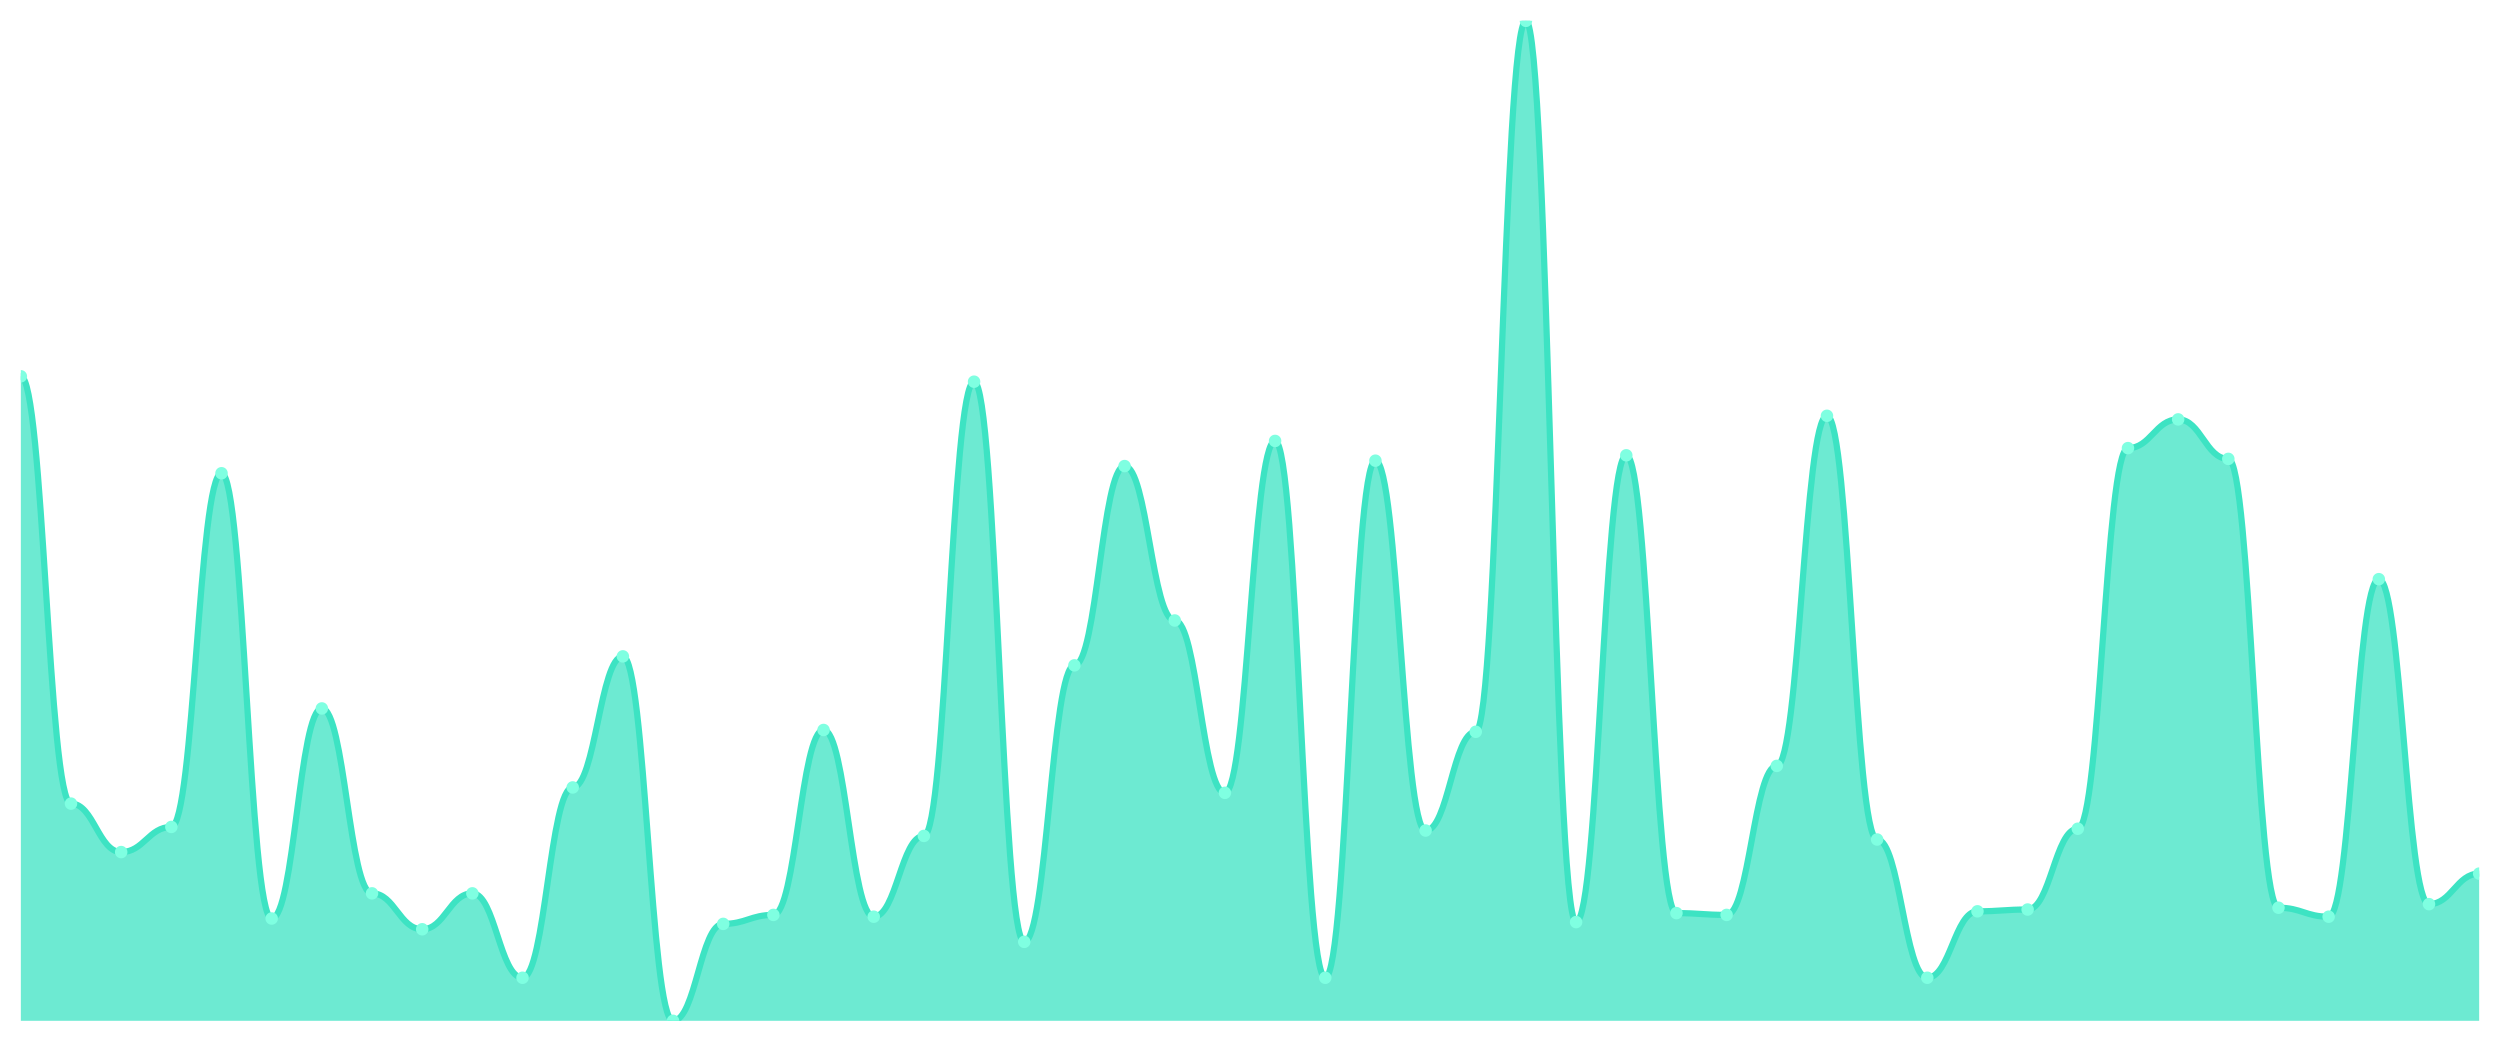
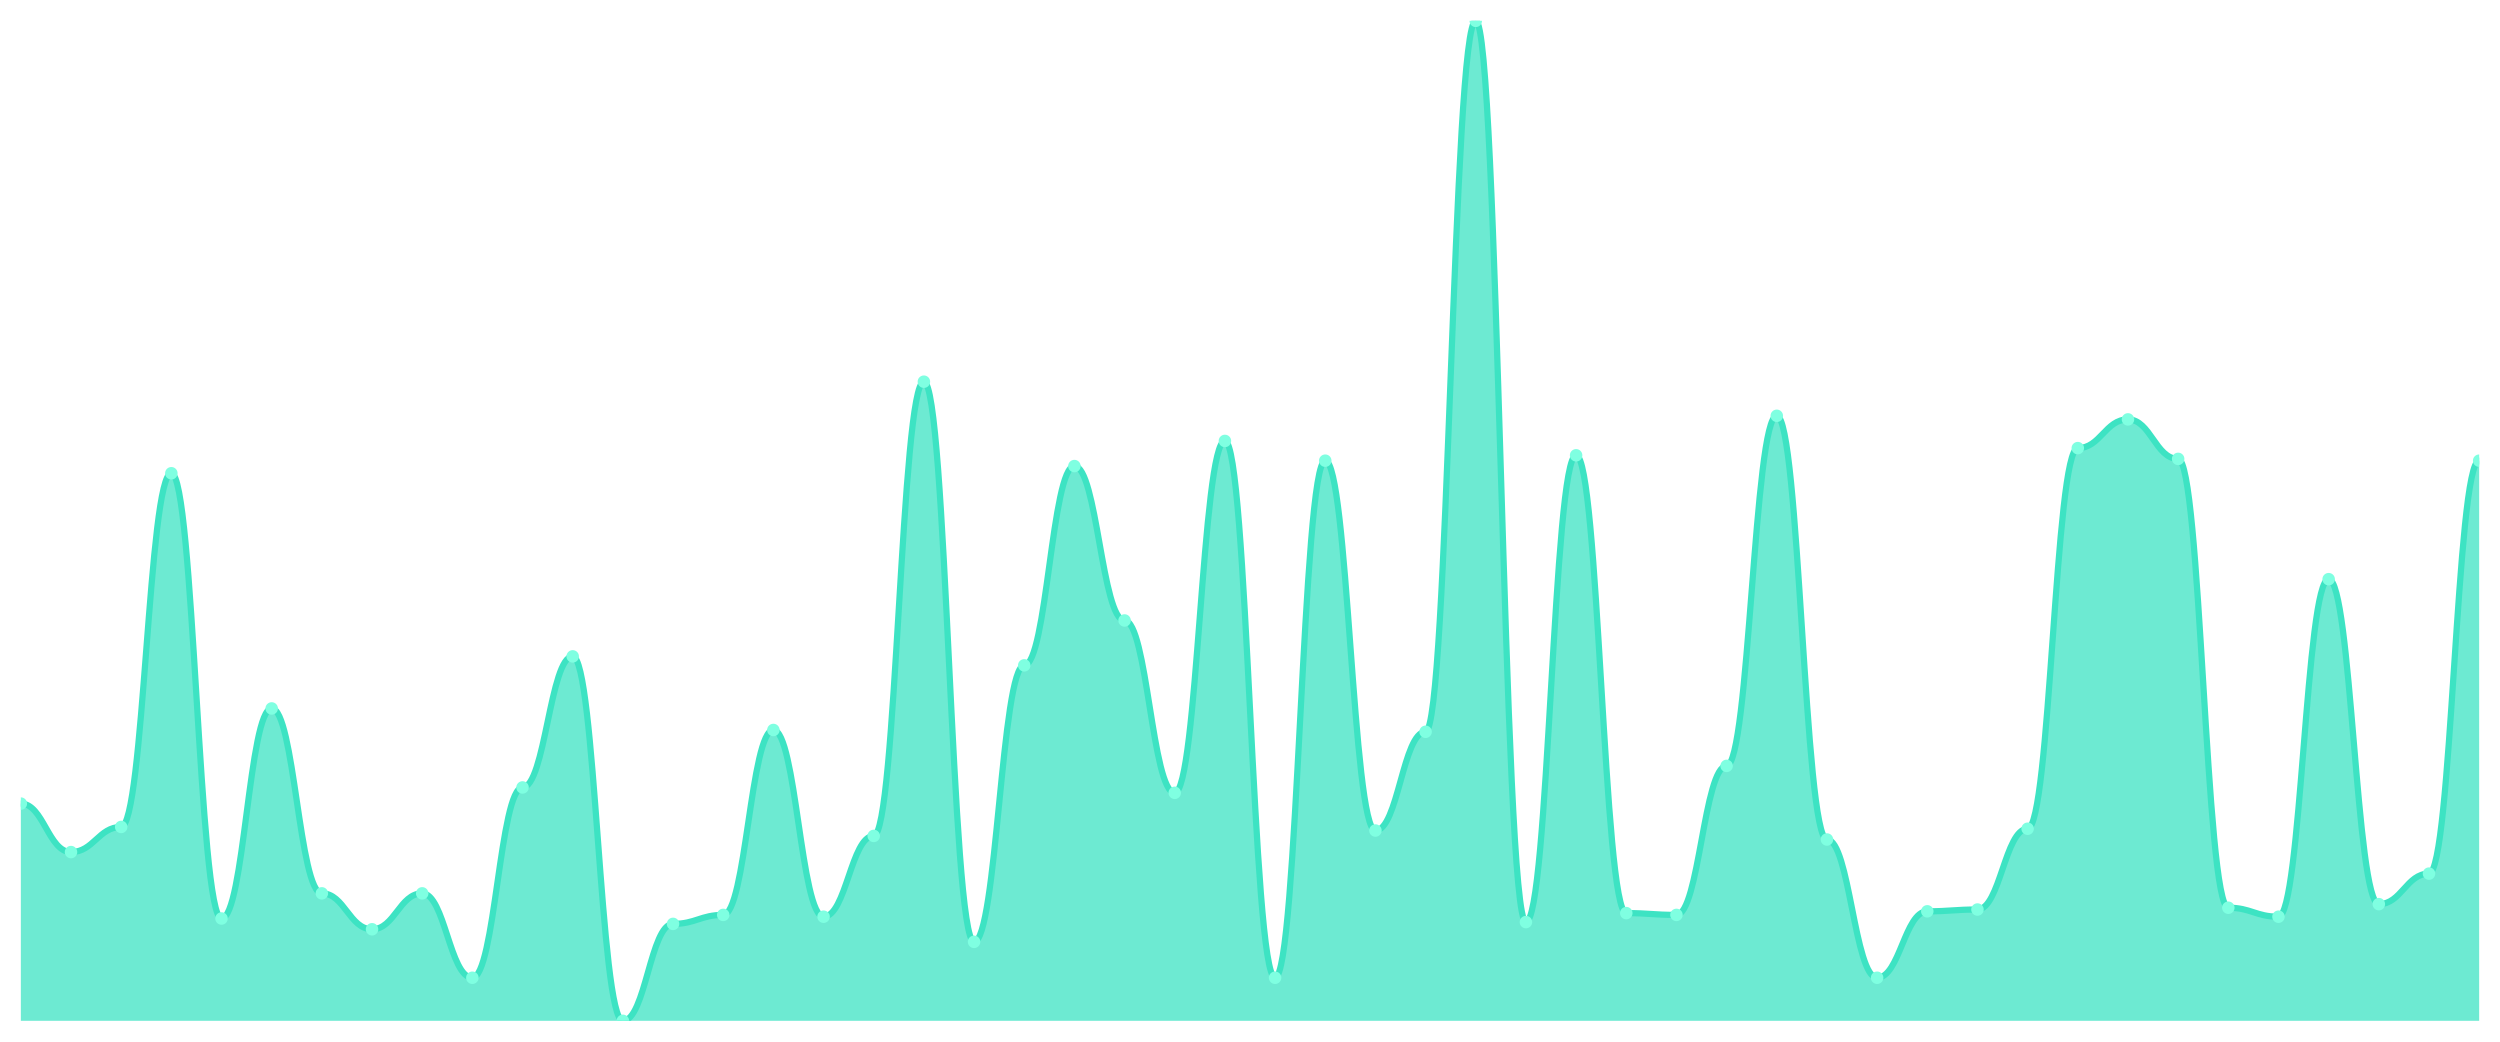
<svg xmlns="http://www.w3.org/2000/svg" viewBox="0 0 1200 500" width="1200" height="500">
  <defs>
    <clipPath id="c">
      <rect x="10" y="10" width="1180" height="480" />
    </clipPath>
  </defs>
  <rect width="1200" height="500" fill="none" />
  <g clip-path="url(#c)">
-     <path d="M 10,490 L 10,180.628 C 20.837,180.628 23.245,385.727 34.082,385.727 C 44.918,385.727 47.327,408.995 58.163,408.995 C 69,408.995 71.408,396.93 82.245,396.93 C 93.082,396.93 95.49,227.163 106.327,227.163 C 117.163,227.163 119.571,440.88 130.408,440.88 C 141.245,440.88 143.653,340.054 154.49,340.054 C 165.327,340.054 167.735,428.815 178.571,428.815 C 189.408,428.815 191.816,446.05 202.653,446.05 C 213.49,446.05 215.898,428.815 226.735,428.815 C 237.571,428.815 239.98,469.318 250.816,469.318 C 261.653,469.318 264.061,377.971 274.898,377.971 C 285.735,377.971 288.143,315.063 298.98,315.063 C 309.816,315.063 312.224,490 323.061,490 C 333.898,490 336.306,443.465 347.143,443.465 C 357.98,443.465 360.388,439.156 371.224,439.156 C 382.061,439.156 384.469,350.395 395.306,350.395 C 406.143,350.395 408.551,440.018 419.388,440.018 C 430.224,440.018 432.633,401.239 443.469,401.239 C 454.306,401.239 456.714,183.214 467.551,183.214 C 478.388,183.214 480.796,452.083 491.633,452.083 C 502.469,452.083 504.878,319.372 515.714,319.372 C 526.551,319.372 528.959,223.716 539.796,223.716 C 550.633,223.716 553.041,297.828 563.878,297.828 C 574.714,297.828 577.122,380.557 587.959,380.557 C 598.796,380.557 601.204,211.652 612.041,211.652 C 622.878,211.652 625.286,469.318 636.122,469.318 C 646.959,469.318 649.367,221.131 660.204,221.131 C 671.041,221.131 673.449,398.654 684.286,398.654 C 695.122,398.654 697.531,351.257 708.367,351.257 C 719.204,351.257 721.612,10 732.449,10 C 743.286,10 745.694,442.603 756.531,442.603 C 767.367,442.603 769.776,218.546 780.612,218.546 C 791.449,218.546 793.857,438.294 804.694,438.294 C 815.531,438.294 817.939,439.156 828.776,439.156 C 839.612,439.156 842.02,367.63 852.857,367.63 C 863.694,367.63 866.102,199.587 876.939,199.587 C 887.776,199.587 890.184,402.962 901.02,402.962 C 911.857,402.962 914.265,469.318 925.102,469.318 C 935.939,469.318 938.347,437.433 949.184,437.433 C 960.02,437.433 962.429,436.571 973.265,436.571 C 984.102,436.571 986.51,397.792 997.347,397.792 C 1008.184,397.792 1010.592,215.099 1021.429,215.099 C 1032.265,215.099 1034.673,201.311 1045.51,201.311 C 1056.347,201.311 1058.755,220.269 1069.592,220.269 C 1080.429,220.269 1082.837,435.709 1093.673,435.709 C 1104.51,435.709 1106.918,440.018 1117.755,440.018 C 1128.592,440.018 1131,278.007 1141.837,278.007 C 1152.673,278.007 1155.082,433.986 1165.918,433.986 C 1176.755,433.986 1179.163,419.336 1190,419.336 L 1190,490 Z" fill="rgba(61,227,195,0.75)" />
-     <path d="M 10,180.628 C 20.837,180.628 23.245,385.727 34.082,385.727 C 44.918,385.727 47.327,408.995 58.163,408.995 C 69,408.995 71.408,396.93 82.245,396.93 C 93.082,396.93 95.49,227.163 106.327,227.163 C 117.163,227.163 119.571,440.88 130.408,440.88 C 141.245,440.88 143.653,340.054 154.49,340.054 C 165.327,340.054 167.735,428.815 178.571,428.815 C 189.408,428.815 191.816,446.05 202.653,446.05 C 213.49,446.05 215.898,428.815 226.735,428.815 C 237.571,428.815 239.98,469.318 250.816,469.318 C 261.653,469.318 264.061,377.971 274.898,377.971 C 285.735,377.971 288.143,315.063 298.98,315.063 C 309.816,315.063 312.224,490 323.061,490 C 333.898,490 336.306,443.465 347.143,443.465 C 357.98,443.465 360.388,439.156 371.224,439.156 C 382.061,439.156 384.469,350.395 395.306,350.395 C 406.143,350.395 408.551,440.018 419.388,440.018 C 430.224,440.018 432.633,401.239 443.469,401.239 C 454.306,401.239 456.714,183.214 467.551,183.214 C 478.388,183.214 480.796,452.083 491.633,452.083 C 502.469,452.083 504.878,319.372 515.714,319.372 C 526.551,319.372 528.959,223.716 539.796,223.716 C 550.633,223.716 553.041,297.828 563.878,297.828 C 574.714,297.828 577.122,380.557 587.959,380.557 C 598.796,380.557 601.204,211.652 612.041,211.652 C 622.878,211.652 625.286,469.318 636.122,469.318 C 646.959,469.318 649.367,221.131 660.204,221.131 C 671.041,221.131 673.449,398.654 684.286,398.654 C 695.122,398.654 697.531,351.257 708.367,351.257 C 719.204,351.257 721.612,10 732.449,10 C 743.286,10 745.694,442.603 756.531,442.603 C 767.367,442.603 769.776,218.546 780.612,218.546 C 791.449,218.546 793.857,438.294 804.694,438.294 C 815.531,438.294 817.939,439.156 828.776,439.156 C 839.612,439.156 842.02,367.63 852.857,367.63 C 863.694,367.63 866.102,199.587 876.939,199.587 C 887.776,199.587 890.184,402.962 901.02,402.962 C 911.857,402.962 914.265,469.318 925.102,469.318 C 935.939,469.318 938.347,437.433 949.184,437.433 C 960.02,437.433 962.429,436.571 973.265,436.571 C 984.102,436.571 986.51,397.792 997.347,397.792 C 1008.184,397.792 1010.592,215.099 1021.429,215.099 C 1032.265,215.099 1034.673,201.311 1045.51,201.311 C 1056.347,201.311 1058.755,220.269 1069.592,220.269 C 1080.429,220.269 1082.837,435.709 1093.673,435.709 C 1104.51,435.709 1106.918,440.018 1117.755,440.018 C 1128.592,440.018 1131,278.007 1141.837,278.007 C 1152.673,278.007 1155.082,433.986 1165.918,433.986 C 1176.755,433.986 1179.163,419.336 1190,419.336" fill="none" stroke="#3de3c3" stroke-width="3" stroke-linecap="round" stroke-linejoin="round" />
-     <circle cx="10" cy="180.628" r="3" fill="#7fffe1" />
-     <circle cx="34.082" cy="385.727" r="3" fill="#7fffe1" />
-     <circle cx="58.163" cy="408.995" r="3" fill="#7fffe1" />
-     <circle cx="82.245" cy="396.93" r="3" fill="#7fffe1" />
-     <circle cx="106.327" cy="227.163" r="3" fill="#7fffe1" />
-     <circle cx="130.408" cy="440.88" r="3" fill="#7fffe1" />
-     <circle cx="154.49" cy="340.054" r="3" fill="#7fffe1" />
-     <circle cx="178.571" cy="428.815" r="3" fill="#7fffe1" />
-     <circle cx="202.653" cy="446.05" r="3" fill="#7fffe1" />
-     <circle cx="226.735" cy="428.815" r="3" fill="#7fffe1" />
-     <circle cx="250.816" cy="469.318" r="3" fill="#7fffe1" />
-     <circle cx="274.898" cy="377.971" r="3" fill="#7fffe1" />
-     <circle cx="298.98" cy="315.063" r="3" fill="#7fffe1" />
-     <circle cx="323.061" cy="490" r="3" fill="#7fffe1" />
-     <circle cx="347.143" cy="443.465" r="3" fill="#7fffe1" />
-     <circle cx="371.224" cy="439.156" r="3" fill="#7fffe1" />
-     <circle cx="395.306" cy="350.395" r="3" fill="#7fffe1" />
-     <circle cx="419.388" cy="440.018" r="3" fill="#7fffe1" />
-     <circle cx="443.469" cy="401.239" r="3" fill="#7fffe1" />
-     <circle cx="467.551" cy="183.214" r="3" fill="#7fffe1" />
-     <circle cx="491.633" cy="452.083" r="3" fill="#7fffe1" />
-     <circle cx="515.714" cy="319.372" r="3" fill="#7fffe1" />
-     <circle cx="539.796" cy="223.716" r="3" fill="#7fffe1" />
-     <circle cx="563.878" cy="297.828" r="3" fill="#7fffe1" />
-     <circle cx="587.959" cy="380.557" r="3" fill="#7fffe1" />
-     <circle cx="612.041" cy="211.652" r="3" fill="#7fffe1" />
-     <circle cx="636.122" cy="469.318" r="3" fill="#7fffe1" />
-     <circle cx="660.204" cy="221.131" r="3" fill="#7fffe1" />
-     <circle cx="684.286" cy="398.654" r="3" fill="#7fffe1" />
-     <circle cx="708.367" cy="351.257" r="3" fill="#7fffe1" />
-     <circle cx="732.449" cy="10" r="3" fill="#7fffe1" />
-     <circle cx="756.531" cy="442.603" r="3" fill="#7fffe1" />
-     <circle cx="780.612" cy="218.546" r="3" fill="#7fffe1" />
-     <circle cx="804.694" cy="438.294" r="3" fill="#7fffe1" />
-     <circle cx="828.776" cy="439.156" r="3" fill="#7fffe1" />
-     <circle cx="852.857" cy="367.63" r="3" fill="#7fffe1" />
-     <circle cx="876.939" cy="199.587" r="3" fill="#7fffe1" />
-     <circle cx="901.02" cy="402.962" r="3" fill="#7fffe1" />
-     <circle cx="925.102" cy="469.318" r="3" fill="#7fffe1" />
-     <circle cx="949.184" cy="437.433" r="3" fill="#7fffe1" />
-     <circle cx="973.265" cy="436.571" r="3" fill="#7fffe1" />
-     <circle cx="997.347" cy="397.792" r="3" fill="#7fffe1" />
-     <circle cx="1021.429" cy="215.099" r="3" fill="#7fffe1" />
-     <circle cx="1045.51" cy="201.311" r="3" fill="#7fffe1" />
-     <circle cx="1069.592" cy="220.269" r="3" fill="#7fffe1" />
-     <circle cx="1093.673" cy="435.709" r="3" fill="#7fffe1" />
-     <circle cx="1117.755" cy="440.018" r="3" fill="#7fffe1" />
-     <circle cx="1141.837" cy="278.007" r="3" fill="#7fffe1" />
-     <circle cx="1165.918" cy="433.986" r="3" fill="#7fffe1" />
-     <circle cx="1190" cy="419.336" r="3" fill="#7fffe1" />
+     <path d="M 10,490 L 10,385.727 C 20.837,385.727 23.245,408.995 34.082,408.995 C 44.918,408.995 47.327,396.93 58.163,396.93 C 69,396.93 71.408,227.163 82.245,227.163 C 93.082,227.163 95.49,440.88 106.327,440.88 C 117.163,440.88 119.571,340.054 130.408,340.054 C 141.245,340.054 143.653,428.815 154.49,428.815 C 165.327,428.815 167.735,446.05 178.571,446.05 C 189.408,446.05 191.816,428.815 202.653,428.815 C 213.49,428.815 215.898,469.318 226.735,469.318 C 237.571,469.318 239.98,377.971 250.816,377.971 C 261.653,377.971 264.061,315.063 274.898,315.063 C 285.735,315.063 288.143,490 298.98,490 C 309.816,490 312.224,443.465 323.061,443.465 C 333.898,443.465 336.306,439.156 347.143,439.156 C 357.98,439.156 360.388,350.395 371.224,350.395 C 382.061,350.395 384.469,440.018 395.306,440.018 C 406.143,440.018 408.551,401.239 419.388,401.239 C 430.224,401.239 432.633,183.214 443.469,183.214 C 454.306,183.214 456.714,452.083 467.551,452.083 C 478.388,452.083 480.796,319.372 491.633,319.372 C 502.469,319.372 504.878,223.716 515.714,223.716 C 526.551,223.716 528.959,297.828 539.796,297.828 C 550.633,297.828 553.041,380.557 563.878,380.557 C 574.714,380.557 577.122,211.652 587.959,211.652 C 598.796,211.652 601.204,469.318 612.041,469.318 C 622.878,469.318 625.286,221.131 636.122,221.131 C 646.959,221.131 649.367,398.654 660.204,398.654 C 671.041,398.654 673.449,351.257 684.286,351.257 C 695.122,351.257 697.531,10 708.367,10 C 719.204,10 721.612,442.603 732.449,442.603 C 743.286,442.603 745.694,218.546 756.531,218.546 C 767.367,218.546 769.776,438.294 780.612,438.294 C 791.449,438.294 793.857,439.156 804.694,439.156 C 815.531,439.156 817.939,367.63 828.776,367.63 C 839.612,367.63 842.02,199.587 852.857,199.587 C 863.694,199.587 866.102,402.962 876.939,402.962 C 887.776,402.962 890.184,469.318 901.02,469.318 C 911.857,469.318 914.265,437.433 925.102,437.433 C 935.939,437.433 938.347,436.571 949.184,436.571 C 960.02,436.571 962.429,397.792 973.265,397.792 C 984.102,397.792 986.51,215.099 997.347,215.099 C 1008.184,215.099 1010.592,201.311 1021.429,201.311 C 1032.265,201.311 1034.673,220.269 1045.51,220.269 C 1056.347,220.269 1058.755,435.709 1069.592,435.709 C 1080.429,435.709 1082.837,440.018 1093.673,440.018 C 1104.51,440.018 1106.918,278.007 1117.755,278.007 C 1128.592,278.007 1131,433.986 1141.837,433.986 C 1152.673,433.986 1155.082,419.336 1165.918,419.336 C 1176.755,419.336 1179.163,221.131 1190,221.131 L 1190,490 Z" fill="rgba(61,227,195,0.75)" />
+     <path d="M 10,385.727 C 20.837,385.727 23.245,408.995 34.082,408.995 C 44.918,408.995 47.327,396.93 58.163,396.93 C 69,396.93 71.408,227.163 82.245,227.163 C 93.082,227.163 95.49,440.88 106.327,440.88 C 117.163,440.88 119.571,340.054 130.408,340.054 C 141.245,340.054 143.653,428.815 154.49,428.815 C 165.327,428.815 167.735,446.05 178.571,446.05 C 189.408,446.05 191.816,428.815 202.653,428.815 C 213.49,428.815 215.898,469.318 226.735,469.318 C 237.571,469.318 239.98,377.971 250.816,377.971 C 261.653,377.971 264.061,315.063 274.898,315.063 C 285.735,315.063 288.143,490 298.98,490 C 309.816,490 312.224,443.465 323.061,443.465 C 333.898,443.465 336.306,439.156 347.143,439.156 C 357.98,439.156 360.388,350.395 371.224,350.395 C 382.061,350.395 384.469,440.018 395.306,440.018 C 406.143,440.018 408.551,401.239 419.388,401.239 C 430.224,401.239 432.633,183.214 443.469,183.214 C 454.306,183.214 456.714,452.083 467.551,452.083 C 478.388,452.083 480.796,319.372 491.633,319.372 C 502.469,319.372 504.878,223.716 515.714,223.716 C 526.551,223.716 528.959,297.828 539.796,297.828 C 550.633,297.828 553.041,380.557 563.878,380.557 C 574.714,380.557 577.122,211.652 587.959,211.652 C 598.796,211.652 601.204,469.318 612.041,469.318 C 622.878,469.318 625.286,221.131 636.122,221.131 C 646.959,221.131 649.367,398.654 660.204,398.654 C 671.041,398.654 673.449,351.257 684.286,351.257 C 695.122,351.257 697.531,10 708.367,10 C 719.204,10 721.612,442.603 732.449,442.603 C 743.286,442.603 745.694,218.546 756.531,218.546 C 767.367,218.546 769.776,438.294 780.612,438.294 C 791.449,438.294 793.857,439.156 804.694,439.156 C 815.531,439.156 817.939,367.63 828.776,367.63 C 839.612,367.63 842.02,199.587 852.857,199.587 C 863.694,199.587 866.102,402.962 876.939,402.962 C 887.776,402.962 890.184,469.318 901.02,469.318 C 911.857,469.318 914.265,437.433 925.102,437.433 C 935.939,437.433 938.347,436.571 949.184,436.571 C 960.02,436.571 962.429,397.792 973.265,397.792 C 984.102,397.792 986.51,215.099 997.347,215.099 C 1008.184,215.099 1010.592,201.311 1021.429,201.311 C 1032.265,201.311 1034.673,220.269 1045.51,220.269 C 1056.347,220.269 1058.755,435.709 1069.592,435.709 C 1080.429,435.709 1082.837,440.018 1093.673,440.018 C 1104.51,440.018 1106.918,278.007 1117.755,278.007 C 1128.592,278.007 1131,433.986 1141.837,433.986 C 1152.673,433.986 1155.082,419.336 1165.918,419.336 C 1176.755,419.336 1179.163,221.131 1190,221.131" fill="none" stroke="#3de3c3" stroke-width="3" stroke-linecap="round" stroke-linejoin="round" />
+     <circle cx="10" cy="385.727" r="3" fill="#7fffe1" />
+     <circle cx="34.082" cy="408.995" r="3" fill="#7fffe1" />
+     <circle cx="58.163" cy="396.93" r="3" fill="#7fffe1" />
+     <circle cx="82.245" cy="227.163" r="3" fill="#7fffe1" />
+     <circle cx="106.327" cy="440.88" r="3" fill="#7fffe1" />
+     <circle cx="130.408" cy="340.054" r="3" fill="#7fffe1" />
+     <circle cx="154.49" cy="428.815" r="3" fill="#7fffe1" />
+     <circle cx="178.571" cy="446.05" r="3" fill="#7fffe1" />
+     <circle cx="202.653" cy="428.815" r="3" fill="#7fffe1" />
+     <circle cx="226.735" cy="469.318" r="3" fill="#7fffe1" />
+     <circle cx="250.816" cy="377.971" r="3" fill="#7fffe1" />
+     <circle cx="274.898" cy="315.063" r="3" fill="#7fffe1" />
+     <circle cx="298.98" cy="490" r="3" fill="#7fffe1" />
+     <circle cx="323.061" cy="443.465" r="3" fill="#7fffe1" />
+     <circle cx="347.143" cy="439.156" r="3" fill="#7fffe1" />
+     <circle cx="371.224" cy="350.395" r="3" fill="#7fffe1" />
+     <circle cx="395.306" cy="440.018" r="3" fill="#7fffe1" />
+     <circle cx="419.388" cy="401.239" r="3" fill="#7fffe1" />
+     <circle cx="443.469" cy="183.214" r="3" fill="#7fffe1" />
+     <circle cx="467.551" cy="452.083" r="3" fill="#7fffe1" />
+     <circle cx="491.633" cy="319.372" r="3" fill="#7fffe1" />
+     <circle cx="515.714" cy="223.716" r="3" fill="#7fffe1" />
+     <circle cx="539.796" cy="297.828" r="3" fill="#7fffe1" />
+     <circle cx="563.878" cy="380.557" r="3" fill="#7fffe1" />
+     <circle cx="587.959" cy="211.652" r="3" fill="#7fffe1" />
+     <circle cx="612.041" cy="469.318" r="3" fill="#7fffe1" />
+     <circle cx="636.122" cy="221.131" r="3" fill="#7fffe1" />
+     <circle cx="660.204" cy="398.654" r="3" fill="#7fffe1" />
+     <circle cx="684.286" cy="351.257" r="3" fill="#7fffe1" />
+     <circle cx="708.367" cy="10" r="3" fill="#7fffe1" />
+     <circle cx="732.449" cy="442.603" r="3" fill="#7fffe1" />
+     <circle cx="756.531" cy="218.546" r="3" fill="#7fffe1" />
+     <circle cx="780.612" cy="438.294" r="3" fill="#7fffe1" />
+     <circle cx="804.694" cy="439.156" r="3" fill="#7fffe1" />
+     <circle cx="828.776" cy="367.63" r="3" fill="#7fffe1" />
+     <circle cx="852.857" cy="199.587" r="3" fill="#7fffe1" />
+     <circle cx="876.939" cy="402.962" r="3" fill="#7fffe1" />
+     <circle cx="901.02" cy="469.318" r="3" fill="#7fffe1" />
+     <circle cx="925.102" cy="437.433" r="3" fill="#7fffe1" />
+     <circle cx="949.184" cy="436.571" r="3" fill="#7fffe1" />
+     <circle cx="973.265" cy="397.792" r="3" fill="#7fffe1" />
+     <circle cx="997.347" cy="215.099" r="3" fill="#7fffe1" />
+     <circle cx="1021.429" cy="201.311" r="3" fill="#7fffe1" />
+     <circle cx="1045.51" cy="220.269" r="3" fill="#7fffe1" />
+     <circle cx="1069.592" cy="435.709" r="3" fill="#7fffe1" />
+     <circle cx="1093.673" cy="440.018" r="3" fill="#7fffe1" />
+     <circle cx="1117.755" cy="278.007" r="3" fill="#7fffe1" />
+     <circle cx="1141.837" cy="433.986" r="3" fill="#7fffe1" />
+     <circle cx="1165.918" cy="419.336" r="3" fill="#7fffe1" />
+     <circle cx="1190" cy="221.131" r="3" fill="#7fffe1" />
  </g>
</svg>
